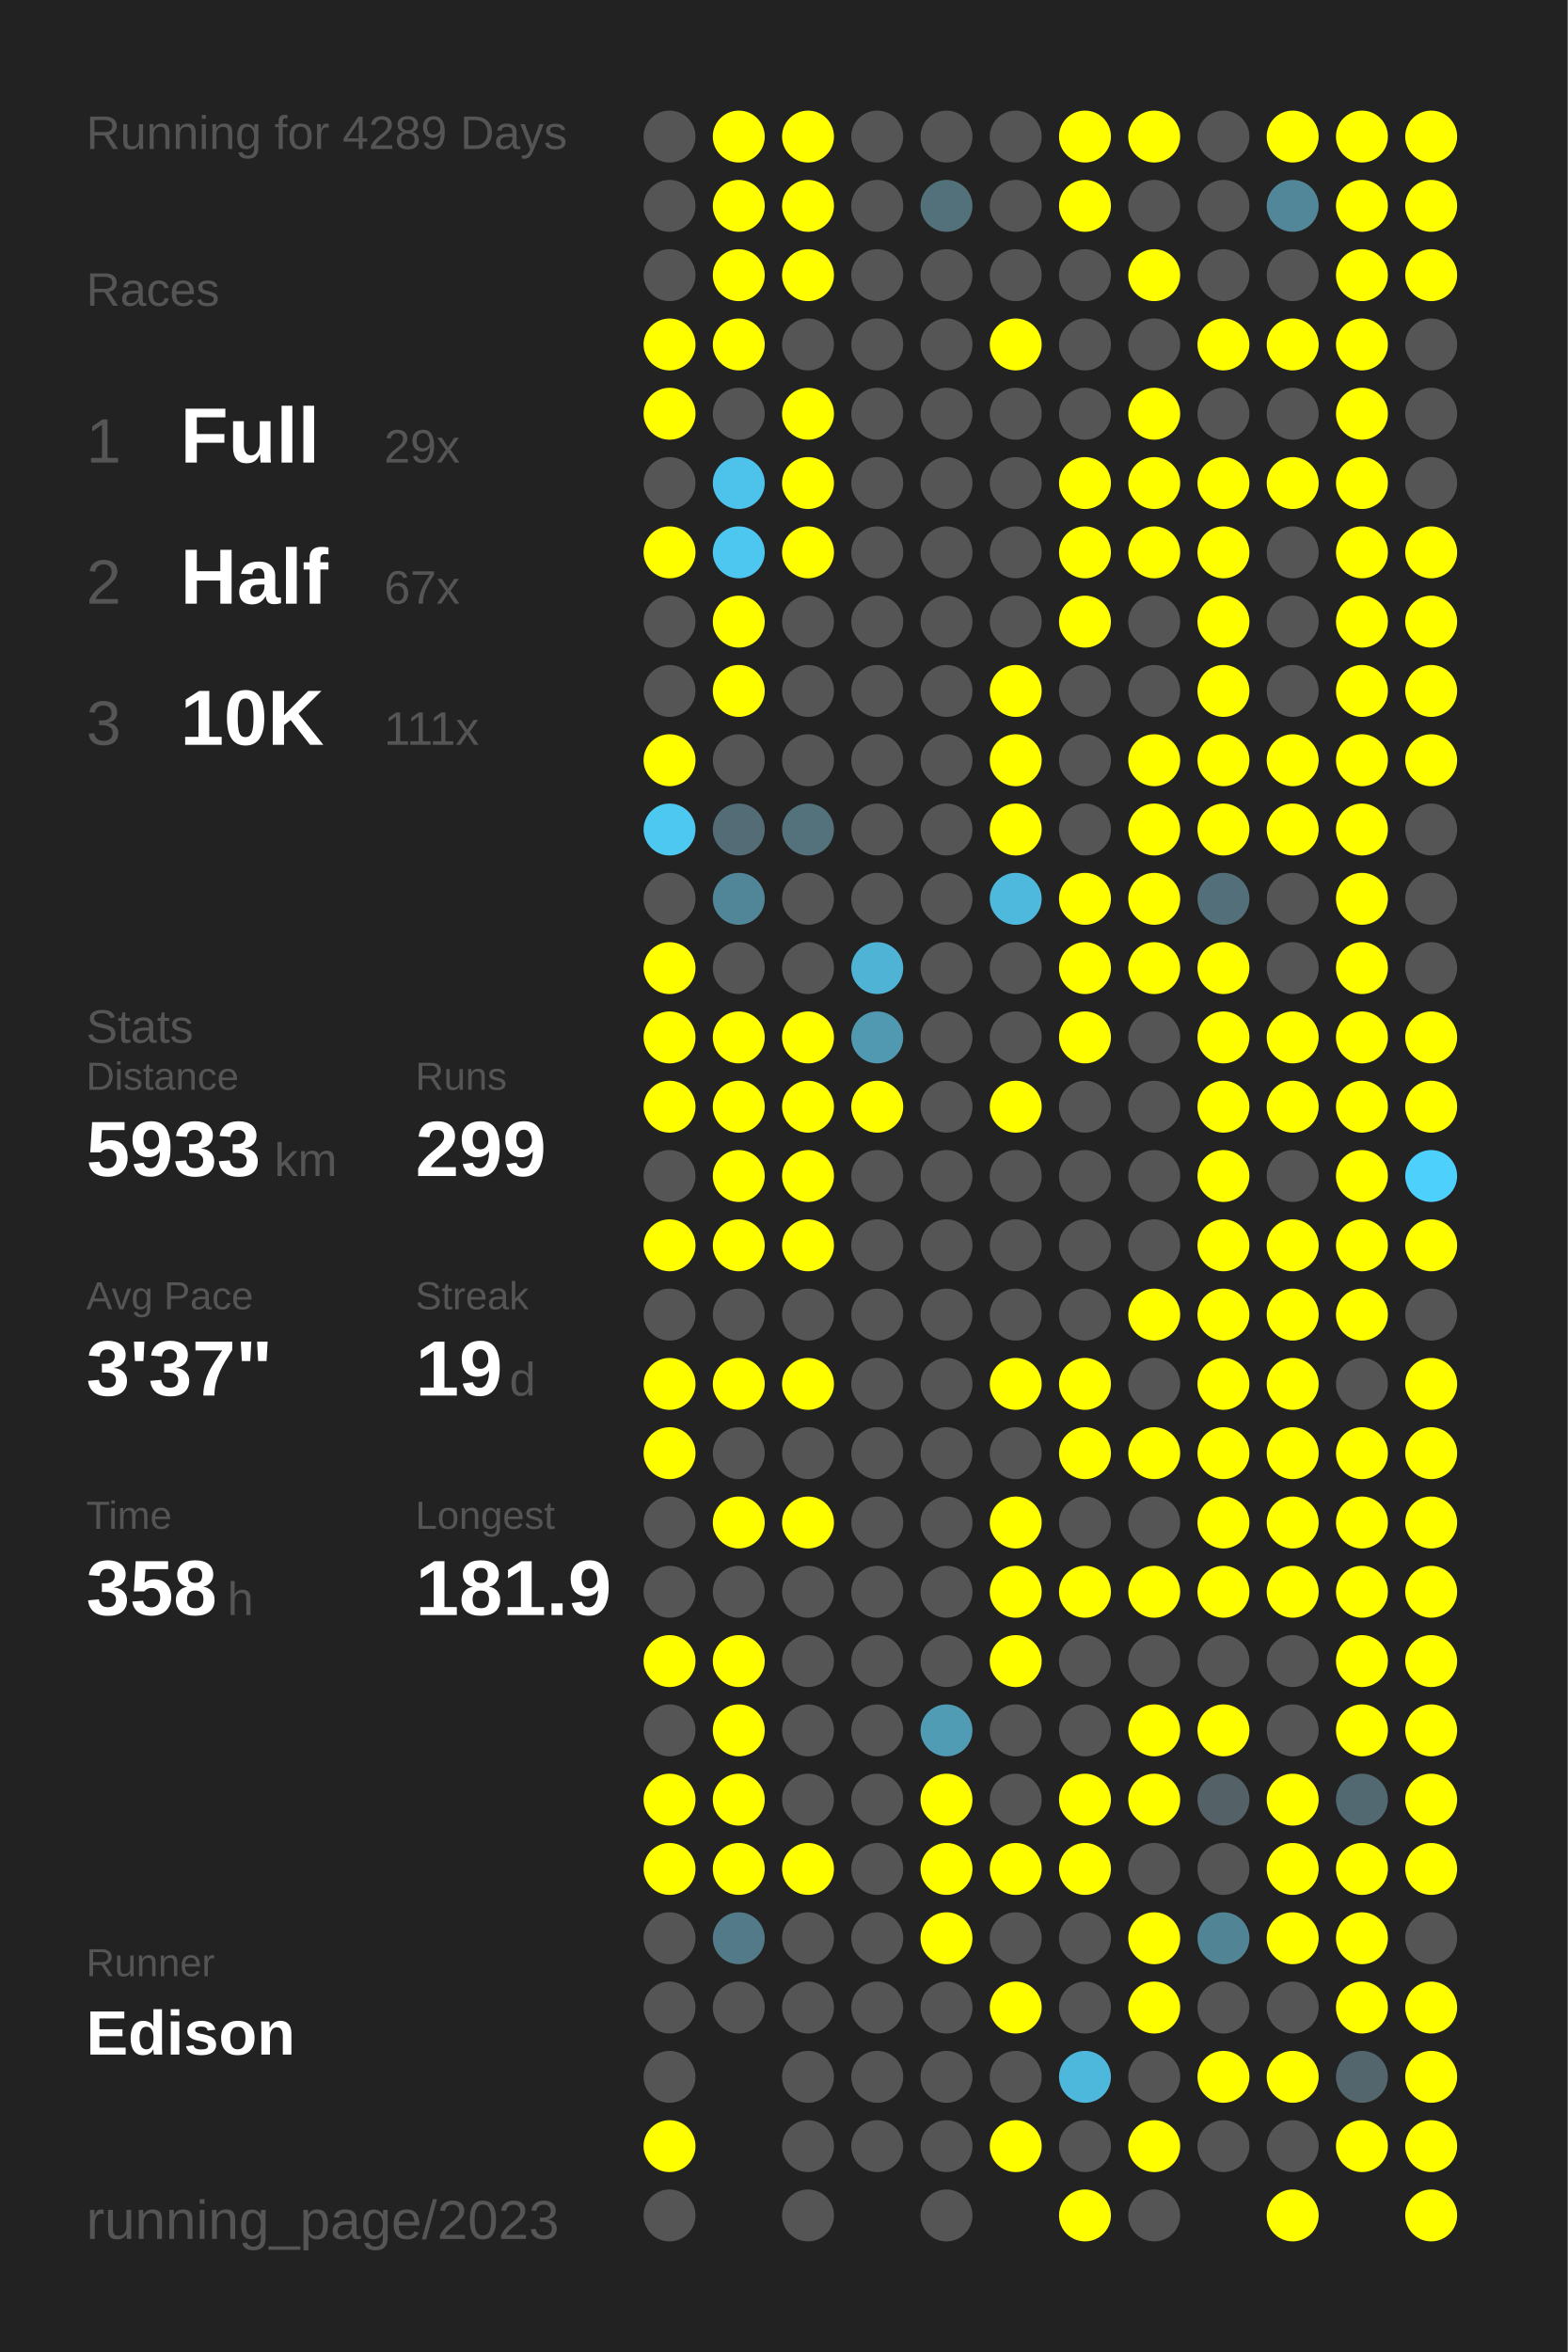
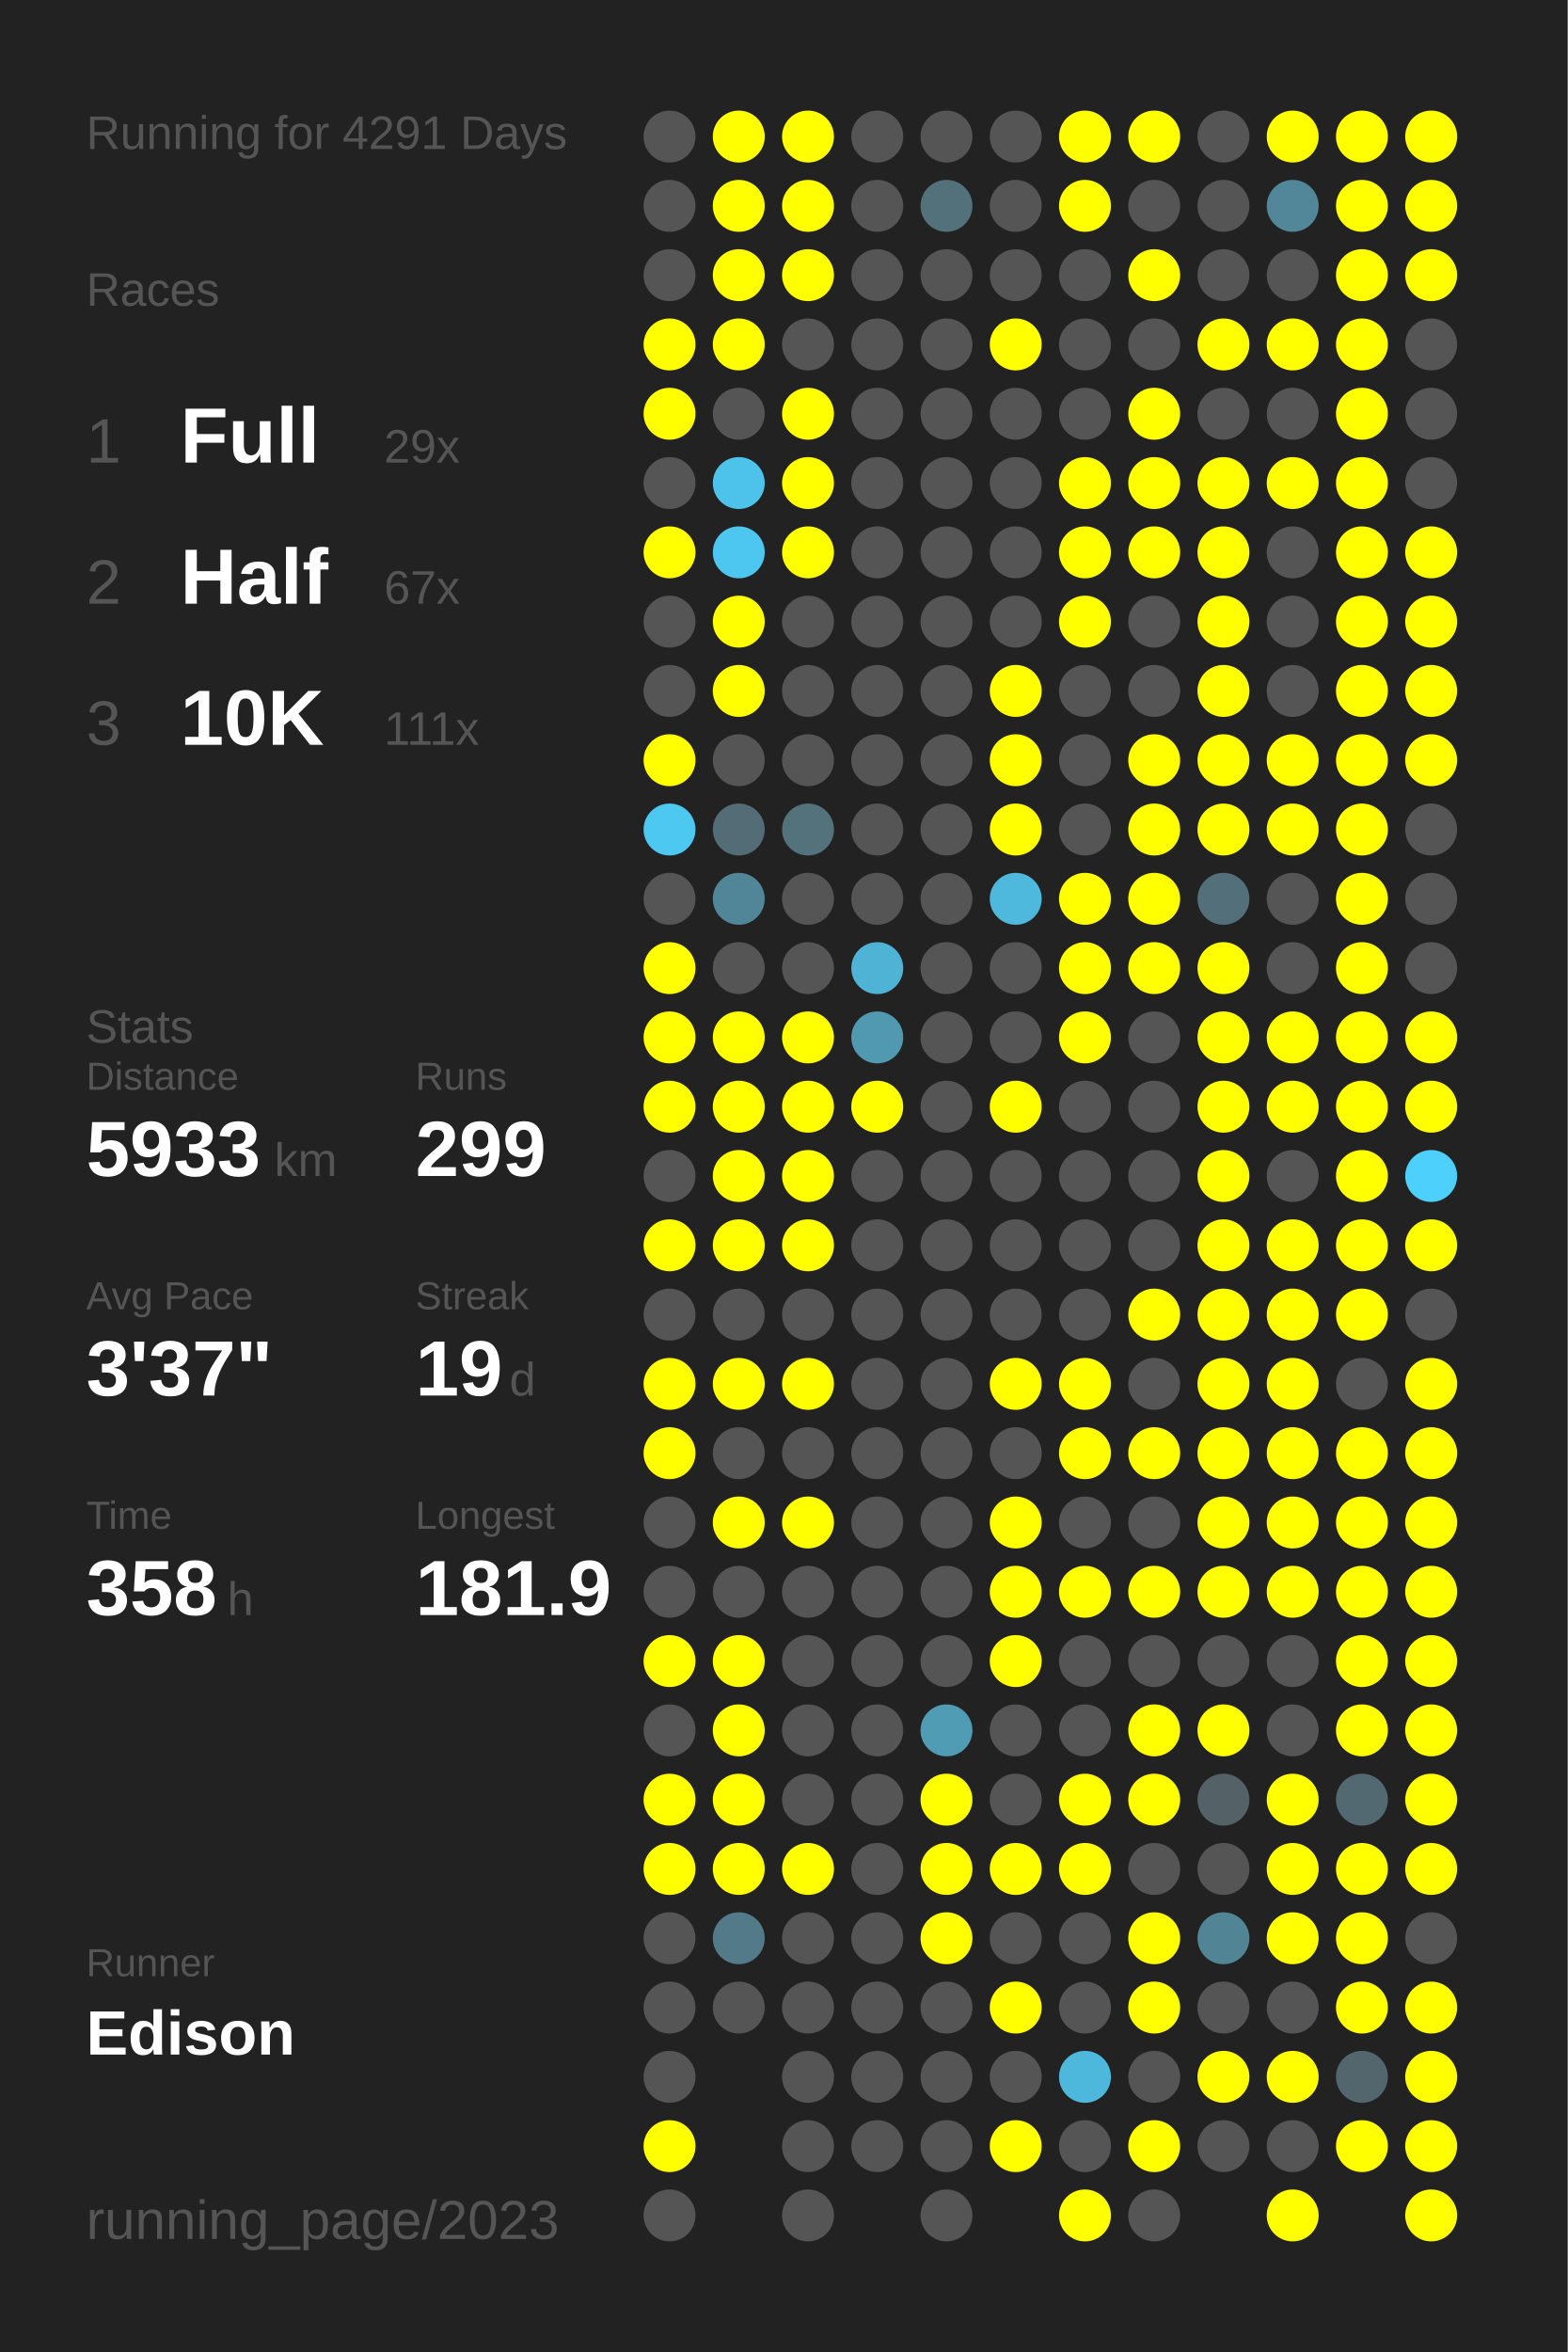
<svg xmlns="http://www.w3.org/2000/svg" baseProfile="full" height="300mm" version="1.1" viewBox="0,0,200,300" width="200mm">
  <defs />
  <rect fill="#222222" height="300" width="200" x="0" y="0" />
-   <text fill="#555555" style="font-size:6px; font-family:Arial;" x="11" y="19">Running for 4289 Days</text>
+   <text fill="#555555" style="font-size:6px; font-family:Arial;" x="11" y="19">Running for 4291 Days</text>
  <text fill="#555555" style="font-size:6px; font-family:Arial;" x="11" y="39">Races</text>
  <text fill="#555555" style="font-size:8px; font-family:Arial;" x="11" y="59">1</text>
  <text fill="#FFFFFF" style="font-size:10px; font-family:Arial; font-weight:bold;" x="23" y="59">Full</text>
  <text fill="#555555" style="font-size:6px; font-family:Arial;" x="49" y="59">29x</text>
  <text fill="#555555" style="font-size:8px; font-family:Arial;" x="11" y="77">2</text>
  <text fill="#FFFFFF" style="font-size:10px; font-family:Arial; font-weight:bold;" x="23" y="77">Half</text>
  <text fill="#555555" style="font-size:6px; font-family:Arial;" x="49" y="77">67x</text>
  <text fill="#555555" style="font-size:8px; font-family:Arial;" x="11" y="95">3</text>
  <text fill="#FFFFFF" style="font-size:10px; font-family:Arial; font-weight:bold;" x="23" y="95">10K</text>
  <text fill="#555555" style="font-size:6px; font-family:Arial;" x="49" y="95">111x</text>
  <text fill="#555555" style="font-size:6px; font-family:Arial;" x="11" y="133">Stats</text>
  <text fill="#555555" style="font-size:5px; font-family:Arial;" x="11" y="139">Distance</text>
  <text fill="#FFFFFF" style="font-size:10px; font-family:Arial; font-weight:bold;" x="11" y="150">5933</text>
  <text fill="#555555" style="font-size:6px; font-family:Arial;" x="35" y="150">km</text>
  <text fill="#555555" style="font-size:5px; font-family:Arial;" x="53" y="139">Runs</text>
  <text fill="#FFFFFF" style="font-size:10px; font-family:Arial; font-weight:bold;" x="53" y="150">299</text>
  <text fill="#555555" style="font-size:5px; font-family:Arial;" x="11" y="167">Avg Pace</text>
  <text fill="#FFFFFF" style="font-size:10px; font-family:Arial; font-weight:bold;" x="11" y="178">3'37"</text>
  <text fill="#555555" style="font-size:5px; font-family:Arial;" x="53" y="167">Streak</text>
  <text fill="#FFFFFF" style="font-size:10px; font-family:Arial; font-weight:bold;" x="53" y="178">19</text>
  <text fill="#555555" style="font-size:6px; font-family:Arial;" x="65" y="178">d</text>
  <text fill="#555555" style="font-size:5px; font-family:Arial;" x="11" y="195">Time</text>
  <text fill="#FFFFFF" style="font-size:10px; font-family:Arial; font-weight:bold;" x="11" y="206">358</text>
  <text fill="#555555" style="font-size:6px; font-family:Arial;" x="29" y="206">h</text>
  <text fill="#555555" style="font-size:5px; font-family:Arial;" x="53" y="195">Longest</text>
  <text fill="#FFFFFF" style="font-size:10px; font-family:Arial; font-weight:bold;" x="53" y="206">181.9</text>
  <text fill="#555555" style="font-size:5px; font-family:Arial;" x="11" y="252.065">Runner</text>
  <text fill="#FFFFFF" style="font-size:8px; font-family:Arial; font-weight:bold;" x="11" y="262.065">Edison</text>
  <text fill="#555555" style="font-size:7px; font-family:Arial;" x="11" y="285.581">running_page/2023</text>
  <circle cx="85.417" cy="17.419" fill="#555555" r="3.312" />
  <circle cx="85.417" cy="26.258" fill="#555555" r="3.312" />
  <circle cx="85.417" cy="35.097" fill="#555555" r="3.312" />
  <circle cx="85.417" cy="43.935" fill="#FFFF00" r="3.312" />
  <circle cx="85.417" cy="52.774" fill="#FFFF00" r="3.312" />
  <circle cx="85.417" cy="61.613" fill="#555555" r="3.312" />
  <circle cx="85.417" cy="70.452" fill="#FFFF00" r="3.312" />
  <circle cx="85.417" cy="79.29" fill="#555555" r="3.312" />
  <circle cx="85.417" cy="88.129" fill="#555555" r="3.312" />
  <circle cx="85.417" cy="96.968" fill="#FFFF00" r="3.312" />
  <circle cx="85.417" cy="105.806" fill="#4dc8f1" r="3.312" />
  <circle cx="85.417" cy="114.645" fill="#555555" r="3.312" />
  <circle cx="85.417" cy="123.484" fill="#FFFF00" r="3.312" />
  <circle cx="85.417" cy="132.323" fill="#FFFF00" r="3.312" />
  <circle cx="85.417" cy="141.161" fill="#FFFF00" r="3.312" />
  <circle cx="85.417" cy="150" fill="#555555" r="3.312" />
  <circle cx="85.417" cy="158.839" fill="#FFFF00" r="3.312" />
  <circle cx="85.417" cy="167.677" fill="#555555" r="3.312" />
  <circle cx="85.417" cy="176.516" fill="#FFFF00" r="3.312" />
  <circle cx="85.417" cy="185.355" fill="#FFFF00" r="3.312" />
  <circle cx="85.417" cy="194.194" fill="#555555" r="3.312" />
  <circle cx="85.417" cy="203.032" fill="#555555" r="3.312" />
  <circle cx="85.417" cy="211.871" fill="#FFFF00" r="3.312" />
  <circle cx="85.417" cy="220.71" fill="#555555" r="3.312" />
  <circle cx="85.417" cy="229.548" fill="#FFFF00" r="3.312" />
  <circle cx="85.417" cy="238.387" fill="#FFFF00" r="3.312" />
  <circle cx="85.417" cy="247.226" fill="#555555" r="3.312" />
  <circle cx="85.417" cy="256.065" fill="#555555" r="3.312" />
  <circle cx="85.417" cy="264.903" fill="#555555" r="3.312" />
  <circle cx="85.417" cy="273.742" fill="#FFFF00" r="3.312" />
  <circle cx="85.417" cy="282.581" fill="#555555" r="3.312" />
  <circle cx="94.25" cy="17.419" fill="#FFFF00" r="3.312" />
  <circle cx="94.25" cy="26.258" fill="#FFFF00" r="3.312" />
  <circle cx="94.25" cy="35.097" fill="#FFFF00" r="3.312" />
  <circle cx="94.25" cy="43.935" fill="#FFFF00" r="3.312" />
  <circle cx="94.25" cy="52.774" fill="#555555" r="3.312" />
  <circle cx="94.25" cy="61.613" fill="#4dc3eb" r="3.312" />
  <circle cx="94.25" cy="70.452" fill="#4dc7f0" r="3.312" />
  <circle cx="94.25" cy="79.29" fill="#FFFF00" r="3.312" />
  <circle cx="94.25" cy="88.129" fill="#FFFF00" r="3.312" />
  <circle cx="94.25" cy="96.968" fill="#555555" r="3.312" />
  <circle cx="94.25" cy="105.806" fill="#536c75" r="3.312" />
  <circle cx="94.25" cy="114.645" fill="#518698" r="3.312" />
  <circle cx="94.25" cy="123.484" fill="#555555" r="3.312" />
  <circle cx="94.25" cy="132.323" fill="#FFFF00" r="3.312" />
  <circle cx="94.25" cy="141.161" fill="#FFFF00" r="3.312" />
  <circle cx="94.25" cy="150" fill="#FFFF00" r="3.312" />
  <circle cx="94.25" cy="158.839" fill="#FFFF00" r="3.312" />
  <circle cx="94.25" cy="167.677" fill="#555555" r="3.312" />
  <circle cx="94.25" cy="176.516" fill="#FFFF00" r="3.312" />
  <circle cx="94.25" cy="185.355" fill="#555555" r="3.312" />
  <circle cx="94.25" cy="194.194" fill="#FFFF00" r="3.312" />
  <circle cx="94.25" cy="203.032" fill="#555555" r="3.312" />
  <circle cx="94.25" cy="211.871" fill="#FFFF00" r="3.312" />
  <circle cx="94.25" cy="220.71" fill="#FFFF00" r="3.312" />
  <circle cx="94.25" cy="229.548" fill="#FFFF00" r="3.312" />
  <circle cx="94.25" cy="238.387" fill="#FFFF00" r="3.312" />
  <circle cx="94.25" cy="247.226" fill="#527a88" r="3.312" />
  <circle cx="94.25" cy="256.065" fill="#555555" r="3.312" />
  <circle cx="103.083" cy="17.419" fill="#FFFF00" r="3.312" />
  <circle cx="103.083" cy="26.258" fill="#FFFF00" r="3.312" />
  <circle cx="103.083" cy="35.097" fill="#FFFF00" r="3.312" />
  <circle cx="103.083" cy="43.935" fill="#555555" r="3.312" />
  <circle cx="103.083" cy="52.774" fill="#FFFF00" r="3.312" />
  <circle cx="103.083" cy="61.613" fill="#FFFF00" r="3.312" />
  <circle cx="103.083" cy="70.452" fill="#FFFF00" r="3.312" />
  <circle cx="103.083" cy="79.29" fill="#555555" r="3.312" />
  <circle cx="103.083" cy="88.129" fill="#555555" r="3.312" />
  <circle cx="103.083" cy="96.968" fill="#555555" r="3.312" />
  <circle cx="103.083" cy="105.806" fill="#53727c" r="3.312" />
  <circle cx="103.083" cy="114.645" fill="#555555" r="3.312" />
  <circle cx="103.083" cy="123.484" fill="#555555" r="3.312" />
  <circle cx="103.083" cy="132.323" fill="#FFFF00" r="3.312" />
  <circle cx="103.083" cy="141.161" fill="#FFFF00" r="3.312" />
  <circle cx="103.083" cy="150" fill="#FFFF00" r="3.312" />
  <circle cx="103.083" cy="158.839" fill="#FFFF00" r="3.312" />
  <circle cx="103.083" cy="167.677" fill="#555555" r="3.312" />
  <circle cx="103.083" cy="176.516" fill="#FFFF00" r="3.312" />
  <circle cx="103.083" cy="185.355" fill="#555555" r="3.312" />
  <circle cx="103.083" cy="194.194" fill="#FFFF00" r="3.312" />
  <circle cx="103.083" cy="203.032" fill="#555555" r="3.312" />
  <circle cx="103.083" cy="211.871" fill="#555555" r="3.312" />
  <circle cx="103.083" cy="220.71" fill="#555555" r="3.312" />
  <circle cx="103.083" cy="229.548" fill="#555555" r="3.312" />
  <circle cx="103.083" cy="238.387" fill="#FFFF00" r="3.312" />
  <circle cx="103.083" cy="247.226" fill="#555555" r="3.312" />
  <circle cx="103.083" cy="256.065" fill="#555555" r="3.312" />
  <circle cx="103.083" cy="264.903" fill="#555555" r="3.312" />
  <circle cx="103.083" cy="273.742" fill="#555555" r="3.312" />
  <circle cx="103.083" cy="282.581" fill="#555555" r="3.312" />
  <circle cx="111.917" cy="17.419" fill="#555555" r="3.312" />
  <circle cx="111.917" cy="26.258" fill="#555555" r="3.312" />
  <circle cx="111.917" cy="35.097" fill="#555555" r="3.312" />
  <circle cx="111.917" cy="43.935" fill="#555555" r="3.312" />
  <circle cx="111.917" cy="52.774" fill="#555555" r="3.312" />
  <circle cx="111.917" cy="61.613" fill="#555555" r="3.312" />
  <circle cx="111.917" cy="70.452" fill="#555555" r="3.312" />
  <circle cx="111.917" cy="79.29" fill="#555555" r="3.312" />
  <circle cx="111.917" cy="88.129" fill="#555555" r="3.312" />
  <circle cx="111.917" cy="96.968" fill="#555555" r="3.312" />
  <circle cx="111.917" cy="105.806" fill="#555555" r="3.312" />
  <circle cx="111.917" cy="114.645" fill="#555555" r="3.312" />
  <circle cx="111.917" cy="123.484" fill="#4eb3d5" r="3.312" />
  <circle cx="111.917" cy="132.323" fill="#5099b1" r="3.312" />
  <circle cx="111.917" cy="141.161" fill="#FFFF00" r="3.312" />
  <circle cx="111.917" cy="150" fill="#555555" r="3.312" />
  <circle cx="111.917" cy="158.839" fill="#555555" r="3.312" />
  <circle cx="111.917" cy="167.677" fill="#555555" r="3.312" />
  <circle cx="111.917" cy="176.516" fill="#555555" r="3.312" />
  <circle cx="111.917" cy="185.355" fill="#555555" r="3.312" />
  <circle cx="111.917" cy="194.194" fill="#555555" r="3.312" />
  <circle cx="111.917" cy="203.032" fill="#555555" r="3.312" />
  <circle cx="111.917" cy="211.871" fill="#555555" r="3.312" />
  <circle cx="111.917" cy="220.71" fill="#555555" r="3.312" />
  <circle cx="111.917" cy="229.548" fill="#555555" r="3.312" />
  <circle cx="111.917" cy="238.387" fill="#555555" r="3.312" />
  <circle cx="111.917" cy="247.226" fill="#555555" r="3.312" />
  <circle cx="111.917" cy="256.065" fill="#555555" r="3.312" />
  <circle cx="111.917" cy="264.903" fill="#555555" r="3.312" />
  <circle cx="111.917" cy="273.742" fill="#555555" r="3.312" />
  <circle cx="120.75" cy="17.419" fill="#555555" r="3.312" />
  <circle cx="120.75" cy="26.258" fill="#53717b" r="3.312" />
  <circle cx="120.75" cy="35.097" fill="#555555" r="3.312" />
  <circle cx="120.75" cy="43.935" fill="#555555" r="3.312" />
  <circle cx="120.75" cy="52.774" fill="#555555" r="3.312" />
  <circle cx="120.75" cy="61.613" fill="#555555" r="3.312" />
  <circle cx="120.75" cy="70.452" fill="#555555" r="3.312" />
  <circle cx="120.75" cy="79.29" fill="#555555" r="3.312" />
  <circle cx="120.75" cy="88.129" fill="#555555" r="3.312" />
  <circle cx="120.75" cy="96.968" fill="#555555" r="3.312" />
  <circle cx="120.75" cy="105.806" fill="#555555" r="3.312" />
  <circle cx="120.75" cy="114.645" fill="#555555" r="3.312" />
  <circle cx="120.75" cy="123.484" fill="#555555" r="3.312" />
  <circle cx="120.75" cy="132.323" fill="#555555" r="3.312" />
  <circle cx="120.75" cy="141.161" fill="#555555" r="3.312" />
  <circle cx="120.75" cy="150" fill="#555555" r="3.312" />
  <circle cx="120.75" cy="158.839" fill="#555555" r="3.312" />
  <circle cx="120.75" cy="167.677" fill="#555555" r="3.312" />
  <circle cx="120.75" cy="176.516" fill="#555555" r="3.312" />
  <circle cx="120.75" cy="185.355" fill="#555555" r="3.312" />
  <circle cx="120.75" cy="194.194" fill="#555555" r="3.312" />
  <circle cx="120.75" cy="203.032" fill="#555555" r="3.312" />
  <circle cx="120.75" cy="211.871" fill="#555555" r="3.312" />
  <circle cx="120.75" cy="220.71" fill="#509cb5" r="3.312" />
  <circle cx="120.75" cy="229.548" fill="#FFFF00" r="3.312" />
  <circle cx="120.75" cy="238.387" fill="#FFFF00" r="3.312" />
  <circle cx="120.75" cy="247.226" fill="#FFFF00" r="3.312" />
  <circle cx="120.75" cy="256.065" fill="#555555" r="3.312" />
  <circle cx="120.75" cy="264.903" fill="#555555" r="3.312" />
  <circle cx="120.75" cy="273.742" fill="#555555" r="3.312" />
  <circle cx="120.75" cy="282.581" fill="#555555" r="3.312" />
  <circle cx="129.583" cy="17.419" fill="#555555" r="3.312" />
  <circle cx="129.583" cy="26.258" fill="#555555" r="3.312" />
  <circle cx="129.583" cy="35.097" fill="#555555" r="3.312" />
  <circle cx="129.583" cy="43.935" fill="#FFFF00" r="3.312" />
  <circle cx="129.583" cy="52.774" fill="#555555" r="3.312" />
  <circle cx="129.583" cy="61.613" fill="#555555" r="3.312" />
  <circle cx="129.583" cy="70.452" fill="#555555" r="3.312" />
  <circle cx="129.583" cy="79.29" fill="#555555" r="3.312" />
  <circle cx="129.583" cy="88.129" fill="#FFFF00" r="3.312" />
  <circle cx="129.583" cy="96.968" fill="#FFFF00" r="3.312" />
  <circle cx="129.583" cy="105.806" fill="#FFFF00" r="3.312" />
  <circle cx="129.583" cy="114.645" fill="#4eb9dd" r="3.312" />
  <circle cx="129.583" cy="123.484" fill="#555555" r="3.312" />
  <circle cx="129.583" cy="132.323" fill="#555555" r="3.312" />
  <circle cx="129.583" cy="141.161" fill="#FFFF00" r="3.312" />
  <circle cx="129.583" cy="150" fill="#555555" r="3.312" />
  <circle cx="129.583" cy="158.839" fill="#555555" r="3.312" />
  <circle cx="129.583" cy="167.677" fill="#555555" r="3.312" />
  <circle cx="129.583" cy="176.516" fill="#FFFF00" r="3.312" />
  <circle cx="129.583" cy="185.355" fill="#555555" r="3.312" />
  <circle cx="129.583" cy="194.194" fill="#FFFF00" r="3.312" />
  <circle cx="129.583" cy="203.032" fill="#FFFF00" r="3.312" />
  <circle cx="129.583" cy="211.871" fill="#FFFF00" r="3.312" />
  <circle cx="129.583" cy="220.71" fill="#555555" r="3.312" />
  <circle cx="129.583" cy="229.548" fill="#555555" r="3.312" />
  <circle cx="129.583" cy="238.387" fill="#FFFF00" r="3.312" />
  <circle cx="129.583" cy="247.226" fill="#555555" r="3.312" />
  <circle cx="129.583" cy="256.065" fill="#FFFF00" r="3.312" />
  <circle cx="129.583" cy="264.903" fill="#555555" r="3.312" />
  <circle cx="129.583" cy="273.742" fill="#FFFF00" r="3.312" />
  <circle cx="138.417" cy="17.419" fill="#FFFF00" r="3.312" />
  <circle cx="138.417" cy="26.258" fill="#FFFF00" r="3.312" />
  <circle cx="138.417" cy="35.097" fill="#555555" r="3.312" />
  <circle cx="138.417" cy="43.935" fill="#555555" r="3.312" />
  <circle cx="138.417" cy="52.774" fill="#555555" r="3.312" />
  <circle cx="138.417" cy="61.613" fill="#FFFF00" r="3.312" />
  <circle cx="138.417" cy="70.452" fill="#FFFF00" r="3.312" />
  <circle cx="138.417" cy="79.29" fill="#FFFF00" r="3.312" />
  <circle cx="138.417" cy="88.129" fill="#555555" r="3.312" />
  <circle cx="138.417" cy="96.968" fill="#555555" r="3.312" />
  <circle cx="138.417" cy="105.806" fill="#555555" r="3.312" />
  <circle cx="138.417" cy="114.645" fill="#FFFF00" r="3.312" />
  <circle cx="138.417" cy="123.484" fill="#FFFF00" r="3.312" />
  <circle cx="138.417" cy="132.323" fill="#FFFF00" r="3.312" />
  <circle cx="138.417" cy="141.161" fill="#555555" r="3.312" />
  <circle cx="138.417" cy="150" fill="#555555" r="3.312" />
  <circle cx="138.417" cy="158.839" fill="#555555" r="3.312" />
  <circle cx="138.417" cy="167.677" fill="#555555" r="3.312" />
  <circle cx="138.417" cy="176.516" fill="#FFFF00" r="3.312" />
  <circle cx="138.417" cy="185.355" fill="#FFFF00" r="3.312" />
  <circle cx="138.417" cy="194.194" fill="#555555" r="3.312" />
  <circle cx="138.417" cy="203.032" fill="#FFFF00" r="3.312" />
  <circle cx="138.417" cy="211.871" fill="#555555" r="3.312" />
  <circle cx="138.417" cy="220.71" fill="#555555" r="3.312" />
  <circle cx="138.417" cy="229.548" fill="#FFFF00" r="3.312" />
  <circle cx="138.417" cy="238.387" fill="#FFFF00" r="3.312" />
  <circle cx="138.417" cy="247.226" fill="#555555" r="3.312" />
  <circle cx="138.417" cy="256.065" fill="#555555" r="3.312" />
  <circle cx="138.417" cy="264.903" fill="#4eb8dc" r="3.312" />
  <circle cx="138.417" cy="273.742" fill="#555555" r="3.312" />
  <circle cx="138.417" cy="282.581" fill="#FFFF00" r="3.312" />
  <circle cx="147.25" cy="17.419" fill="#FFFF00" r="3.312" />
  <circle cx="147.25" cy="26.258" fill="#555555" r="3.312" />
  <circle cx="147.25" cy="35.097" fill="#FFFF00" r="3.312" />
  <circle cx="147.25" cy="43.935" fill="#555555" r="3.312" />
  <circle cx="147.25" cy="52.774" fill="#FFFF00" r="3.312" />
  <circle cx="147.25" cy="61.613" fill="#FFFF00" r="3.312" />
  <circle cx="147.25" cy="70.452" fill="#FFFF00" r="3.312" />
  <circle cx="147.25" cy="79.29" fill="#555555" r="3.312" />
  <circle cx="147.25" cy="88.129" fill="#555555" r="3.312" />
  <circle cx="147.25" cy="96.968" fill="#FFFF00" r="3.312" />
  <circle cx="147.25" cy="105.806" fill="#FFFF00" r="3.312" />
  <circle cx="147.25" cy="114.645" fill="#FFFF00" r="3.312" />
  <circle cx="147.25" cy="123.484" fill="#FFFF00" r="3.312" />
  <circle cx="147.25" cy="132.323" fill="#555555" r="3.312" />
  <circle cx="147.25" cy="141.161" fill="#555555" r="3.312" />
  <circle cx="147.25" cy="150" fill="#555555" r="3.312" />
  <circle cx="147.25" cy="158.839" fill="#555555" r="3.312" />
  <circle cx="147.25" cy="167.677" fill="#FFFF00" r="3.312" />
  <circle cx="147.25" cy="176.516" fill="#555555" r="3.312" />
  <circle cx="147.25" cy="185.355" fill="#FFFF00" r="3.312" />
  <circle cx="147.25" cy="194.194" fill="#555555" r="3.312" />
  <circle cx="147.25" cy="203.032" fill="#FFFF00" r="3.312" />
  <circle cx="147.25" cy="211.871" fill="#555555" r="3.312" />
  <circle cx="147.25" cy="220.71" fill="#FFFF00" r="3.312" />
  <circle cx="147.25" cy="229.548" fill="#FFFF00" r="3.312" />
  <circle cx="147.25" cy="238.387" fill="#555555" r="3.312" />
  <circle cx="147.25" cy="247.226" fill="#FFFF00" r="3.312" />
  <circle cx="147.25" cy="256.065" fill="#FFFF00" r="3.312" />
  <circle cx="147.25" cy="264.903" fill="#555555" r="3.312" />
  <circle cx="147.25" cy="273.742" fill="#FFFF00" r="3.312" />
  <circle cx="147.25" cy="282.581" fill="#555555" r="3.312" />
  <circle cx="156.083" cy="17.419" fill="#555555" r="3.312" />
  <circle cx="156.083" cy="26.258" fill="#555555" r="3.312" />
  <circle cx="156.083" cy="35.097" fill="#555555" r="3.312" />
  <circle cx="156.083" cy="43.935" fill="#FFFF00" r="3.312" />
  <circle cx="156.083" cy="52.774" fill="#555555" r="3.312" />
  <circle cx="156.083" cy="61.613" fill="#FFFF00" r="3.312" />
  <circle cx="156.083" cy="70.452" fill="#FFFF00" r="3.312" />
  <circle cx="156.083" cy="79.29" fill="#FFFF00" r="3.312" />
  <circle cx="156.083" cy="88.129" fill="#FFFF00" r="3.312" />
  <circle cx="156.083" cy="96.968" fill="#FFFF00" r="3.312" />
  <circle cx="156.083" cy="105.806" fill="#FFFF00" r="3.312" />
  <circle cx="156.083" cy="114.645" fill="#53707a" r="3.312" />
  <circle cx="156.083" cy="123.484" fill="#FFFF00" r="3.312" />
  <circle cx="156.083" cy="132.323" fill="#FFFF00" r="3.312" />
  <circle cx="156.083" cy="141.161" fill="#FFFF00" r="3.312" />
  <circle cx="156.083" cy="150" fill="#FFFF00" r="3.312" />
  <circle cx="156.083" cy="158.839" fill="#FFFF00" r="3.312" />
  <circle cx="156.083" cy="167.677" fill="#FFFF00" r="3.312" />
  <circle cx="156.083" cy="176.516" fill="#FFFF00" r="3.312" />
  <circle cx="156.083" cy="185.355" fill="#FFFF00" r="3.312" />
  <circle cx="156.083" cy="194.194" fill="#FFFF00" r="3.312" />
  <circle cx="156.083" cy="203.032" fill="#FFFF00" r="3.312" />
  <circle cx="156.083" cy="211.871" fill="#555555" r="3.312" />
  <circle cx="156.083" cy="220.71" fill="#FFFF00" r="3.312" />
  <circle cx="156.083" cy="229.548" fill="#546166" r="3.312" />
  <circle cx="156.083" cy="238.387" fill="#555555" r="3.312" />
  <circle cx="156.083" cy="247.226" fill="#518596" r="3.312" />
  <circle cx="156.083" cy="256.065" fill="#555555" r="3.312" />
  <circle cx="156.083" cy="264.903" fill="#FFFF00" r="3.312" />
  <circle cx="156.083" cy="273.742" fill="#555555" r="3.312" />
  <circle cx="164.917" cy="17.419" fill="#FFFF00" r="3.312" />
  <circle cx="164.917" cy="26.258" fill="#518799" r="3.312" />
  <circle cx="164.917" cy="35.097" fill="#555555" r="3.312" />
  <circle cx="164.917" cy="43.935" fill="#FFFF00" r="3.312" />
  <circle cx="164.917" cy="52.774" fill="#555555" r="3.312" />
  <circle cx="164.917" cy="61.613" fill="#FFFF00" r="3.312" />
  <circle cx="164.917" cy="70.452" fill="#555555" r="3.312" />
  <circle cx="164.917" cy="79.29" fill="#555555" r="3.312" />
  <circle cx="164.917" cy="88.129" fill="#555555" r="3.312" />
  <circle cx="164.917" cy="96.968" fill="#FFFF00" r="3.312" />
  <circle cx="164.917" cy="105.806" fill="#FFFF00" r="3.312" />
  <circle cx="164.917" cy="114.645" fill="#555555" r="3.312" />
  <circle cx="164.917" cy="123.484" fill="#555555" r="3.312" />
  <circle cx="164.917" cy="132.323" fill="#FFFF00" r="3.312" />
  <circle cx="164.917" cy="141.161" fill="#FFFF00" r="3.312" />
  <circle cx="164.917" cy="150" fill="#555555" r="3.312" />
  <circle cx="164.917" cy="158.839" fill="#FFFF00" r="3.312" />
  <circle cx="164.917" cy="167.677" fill="#FFFF00" r="3.312" />
  <circle cx="164.917" cy="176.516" fill="#FFFF00" r="3.312" />
  <circle cx="164.917" cy="185.355" fill="#FFFF00" r="3.312" />
  <circle cx="164.917" cy="194.194" fill="#FFFF00" r="3.312" />
  <circle cx="164.917" cy="203.032" fill="#FFFF00" r="3.312" />
  <circle cx="164.917" cy="211.871" fill="#555555" r="3.312" />
  <circle cx="164.917" cy="220.71" fill="#555555" r="3.312" />
  <circle cx="164.917" cy="229.548" fill="#FFFF00" r="3.312" />
  <circle cx="164.917" cy="238.387" fill="#FFFF00" r="3.312" />
  <circle cx="164.917" cy="247.226" fill="#FFFF00" r="3.312" />
  <circle cx="164.917" cy="256.065" fill="#555555" r="3.312" />
  <circle cx="164.917" cy="264.903" fill="#FFFF00" r="3.312" />
  <circle cx="164.917" cy="273.742" fill="#555555" r="3.312" />
  <circle cx="164.917" cy="282.581" fill="#FFFF00" r="3.312" />
  <circle cx="173.75" cy="17.419" fill="#FFFF00" r="3.312" />
  <circle cx="173.75" cy="26.258" fill="#FFFF00" r="3.312" />
  <circle cx="173.75" cy="35.097" fill="#FFFF00" r="3.312" />
  <circle cx="173.75" cy="43.935" fill="#FFFF00" r="3.312" />
  <circle cx="173.75" cy="52.774" fill="#FFFF00" r="3.312" />
  <circle cx="173.75" cy="61.613" fill="#FFFF00" r="3.312" />
  <circle cx="173.75" cy="70.452" fill="#FFFF00" r="3.312" />
  <circle cx="173.75" cy="79.29" fill="#FFFF00" r="3.312" />
  <circle cx="173.75" cy="88.129" fill="#FFFF00" r="3.312" />
  <circle cx="173.75" cy="96.968" fill="#FFFF00" r="3.312" />
  <circle cx="173.75" cy="105.806" fill="#FFFF00" r="3.312" />
  <circle cx="173.75" cy="114.645" fill="#FFFF00" r="3.312" />
  <circle cx="173.75" cy="123.484" fill="#FFFF00" r="3.312" />
  <circle cx="173.75" cy="132.323" fill="#FFFF00" r="3.312" />
  <circle cx="173.75" cy="141.161" fill="#FFFF00" r="3.312" />
  <circle cx="173.75" cy="150" fill="#FFFF00" r="3.312" />
  <circle cx="173.75" cy="158.839" fill="#FFFF00" r="3.312" />
  <circle cx="173.75" cy="167.677" fill="#FFFF00" r="3.312" />
  <circle cx="173.75" cy="176.516" fill="#555555" r="3.312" />
  <circle cx="173.75" cy="185.355" fill="#FFFF00" r="3.312" />
  <circle cx="173.75" cy="194.194" fill="#FFFF00" r="3.312" />
  <circle cx="173.75" cy="203.032" fill="#FFFF00" r="3.312" />
  <circle cx="173.75" cy="211.871" fill="#FFFF00" r="3.312" />
  <circle cx="173.75" cy="220.71" fill="#FFFF00" r="3.312" />
  <circle cx="173.75" cy="229.548" fill="#536971" r="3.312" />
  <circle cx="173.75" cy="238.387" fill="#FFFF00" r="3.312" />
  <circle cx="173.75" cy="247.226" fill="#FFFF00" r="3.312" />
  <circle cx="173.75" cy="256.065" fill="#FFFF00" r="3.312" />
  <circle cx="173.75" cy="264.903" fill="#53666d" r="3.312" />
  <circle cx="173.75" cy="273.742" fill="#FFFF00" r="3.312" />
  <circle cx="182.583" cy="17.419" fill="#FFFF00" r="3.312" />
  <circle cx="182.583" cy="26.258" fill="#FFFF00" r="3.312" />
  <circle cx="182.583" cy="35.097" fill="#FFFF00" r="3.312" />
  <circle cx="182.583" cy="43.935" fill="#555555" r="3.312" />
  <circle cx="182.583" cy="52.774" fill="#555555" r="3.312" />
  <circle cx="182.583" cy="61.613" fill="#555555" r="3.312" />
  <circle cx="182.583" cy="70.452" fill="#FFFF00" r="3.312" />
  <circle cx="182.583" cy="79.29" fill="#FFFF00" r="3.312" />
  <circle cx="182.583" cy="88.129" fill="#FFFF00" r="3.312" />
  <circle cx="182.583" cy="96.968" fill="#FFFF00" r="3.312" />
  <circle cx="182.583" cy="105.806" fill="#555555" r="3.312" />
  <circle cx="182.583" cy="114.645" fill="#555555" r="3.312" />
  <circle cx="182.583" cy="123.484" fill="#555555" r="3.312" />
  <circle cx="182.583" cy="132.323" fill="#FFFF00" r="3.312" />
  <circle cx="182.583" cy="141.161" fill="#FFFF00" r="3.312" />
  <circle cx="182.583" cy="150" fill="#4dd0fc" r="3.312" />
  <circle cx="182.583" cy="158.839" fill="#FFFF00" r="3.312" />
  <circle cx="182.583" cy="167.677" fill="#555555" r="3.312" />
  <circle cx="182.583" cy="176.516" fill="#FFFF00" r="3.312" />
  <circle cx="182.583" cy="185.355" fill="#FFFF00" r="3.312" />
  <circle cx="182.583" cy="194.194" fill="#FFFF00" r="3.312" />
  <circle cx="182.583" cy="203.032" fill="#FFFF00" r="3.312" />
  <circle cx="182.583" cy="211.871" fill="#FFFF00" r="3.312" />
  <circle cx="182.583" cy="220.71" fill="#FFFF00" r="3.312" />
  <circle cx="182.583" cy="229.548" fill="#FFFF00" r="3.312" />
  <circle cx="182.583" cy="238.387" fill="#FFFF00" r="3.312" />
  <circle cx="182.583" cy="247.226" fill="#555555" r="3.312" />
  <circle cx="182.583" cy="256.065" fill="#FFFF00" r="3.312" />
  <circle cx="182.583" cy="264.903" fill="#FFFF00" r="3.312" />
  <circle cx="182.583" cy="273.742" fill="#FFFF00" r="3.312" />
  <circle cx="182.583" cy="282.581" fill="#FFFF00" r="3.312" />
</svg>
